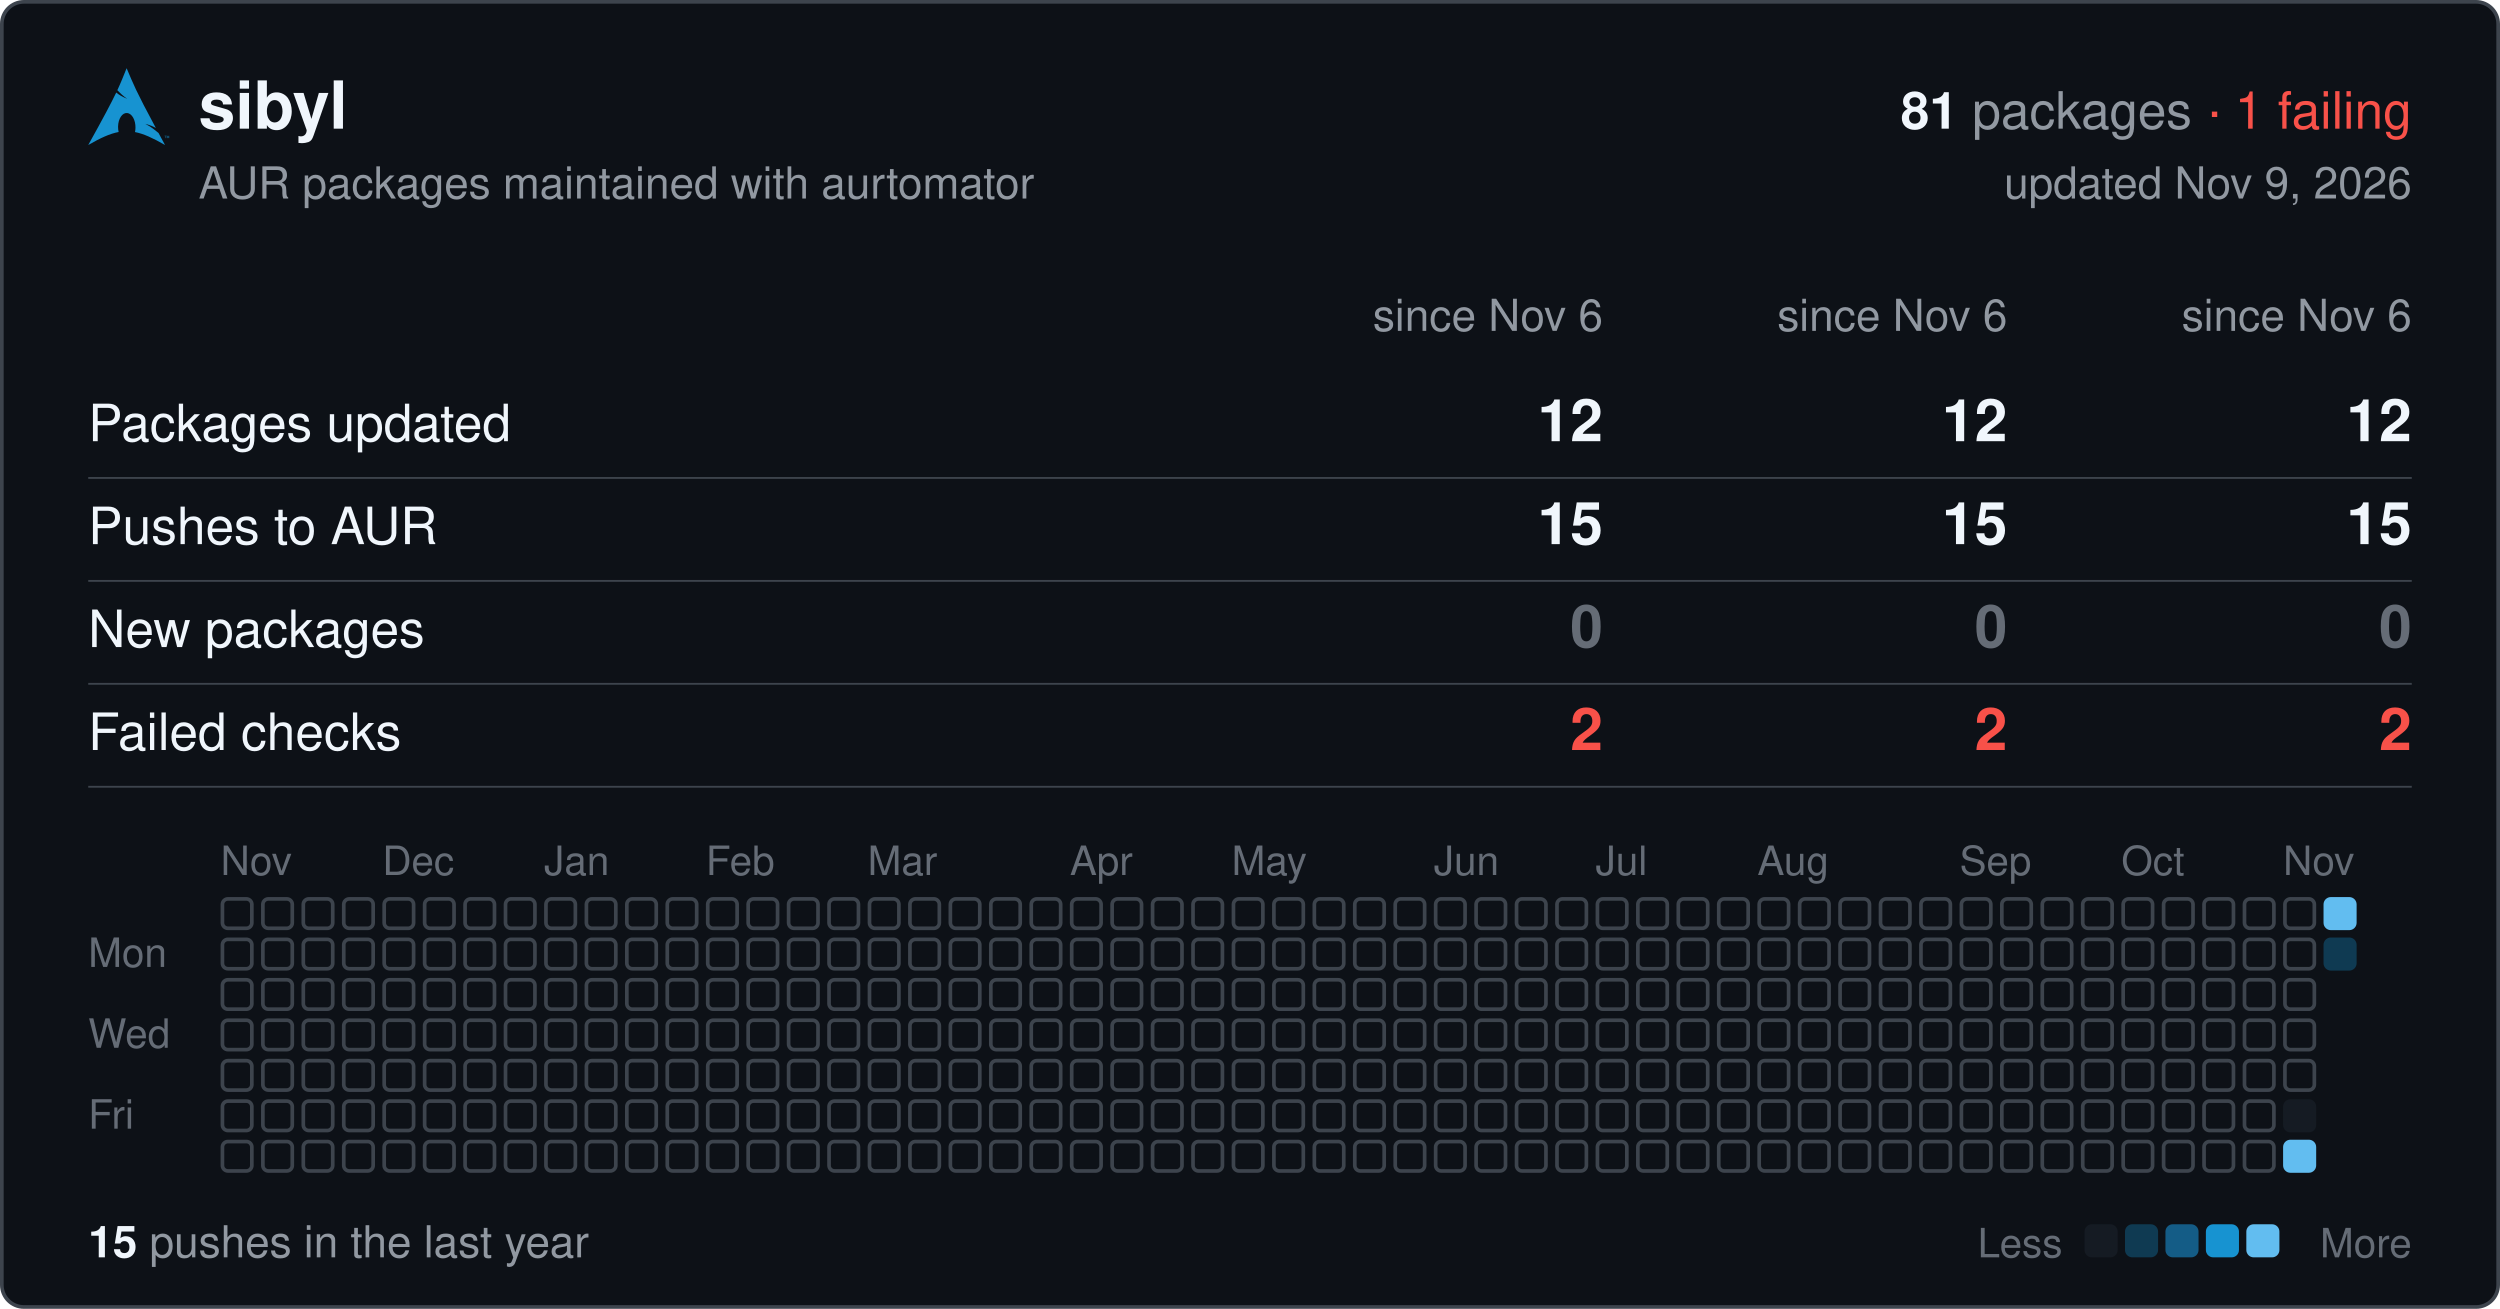
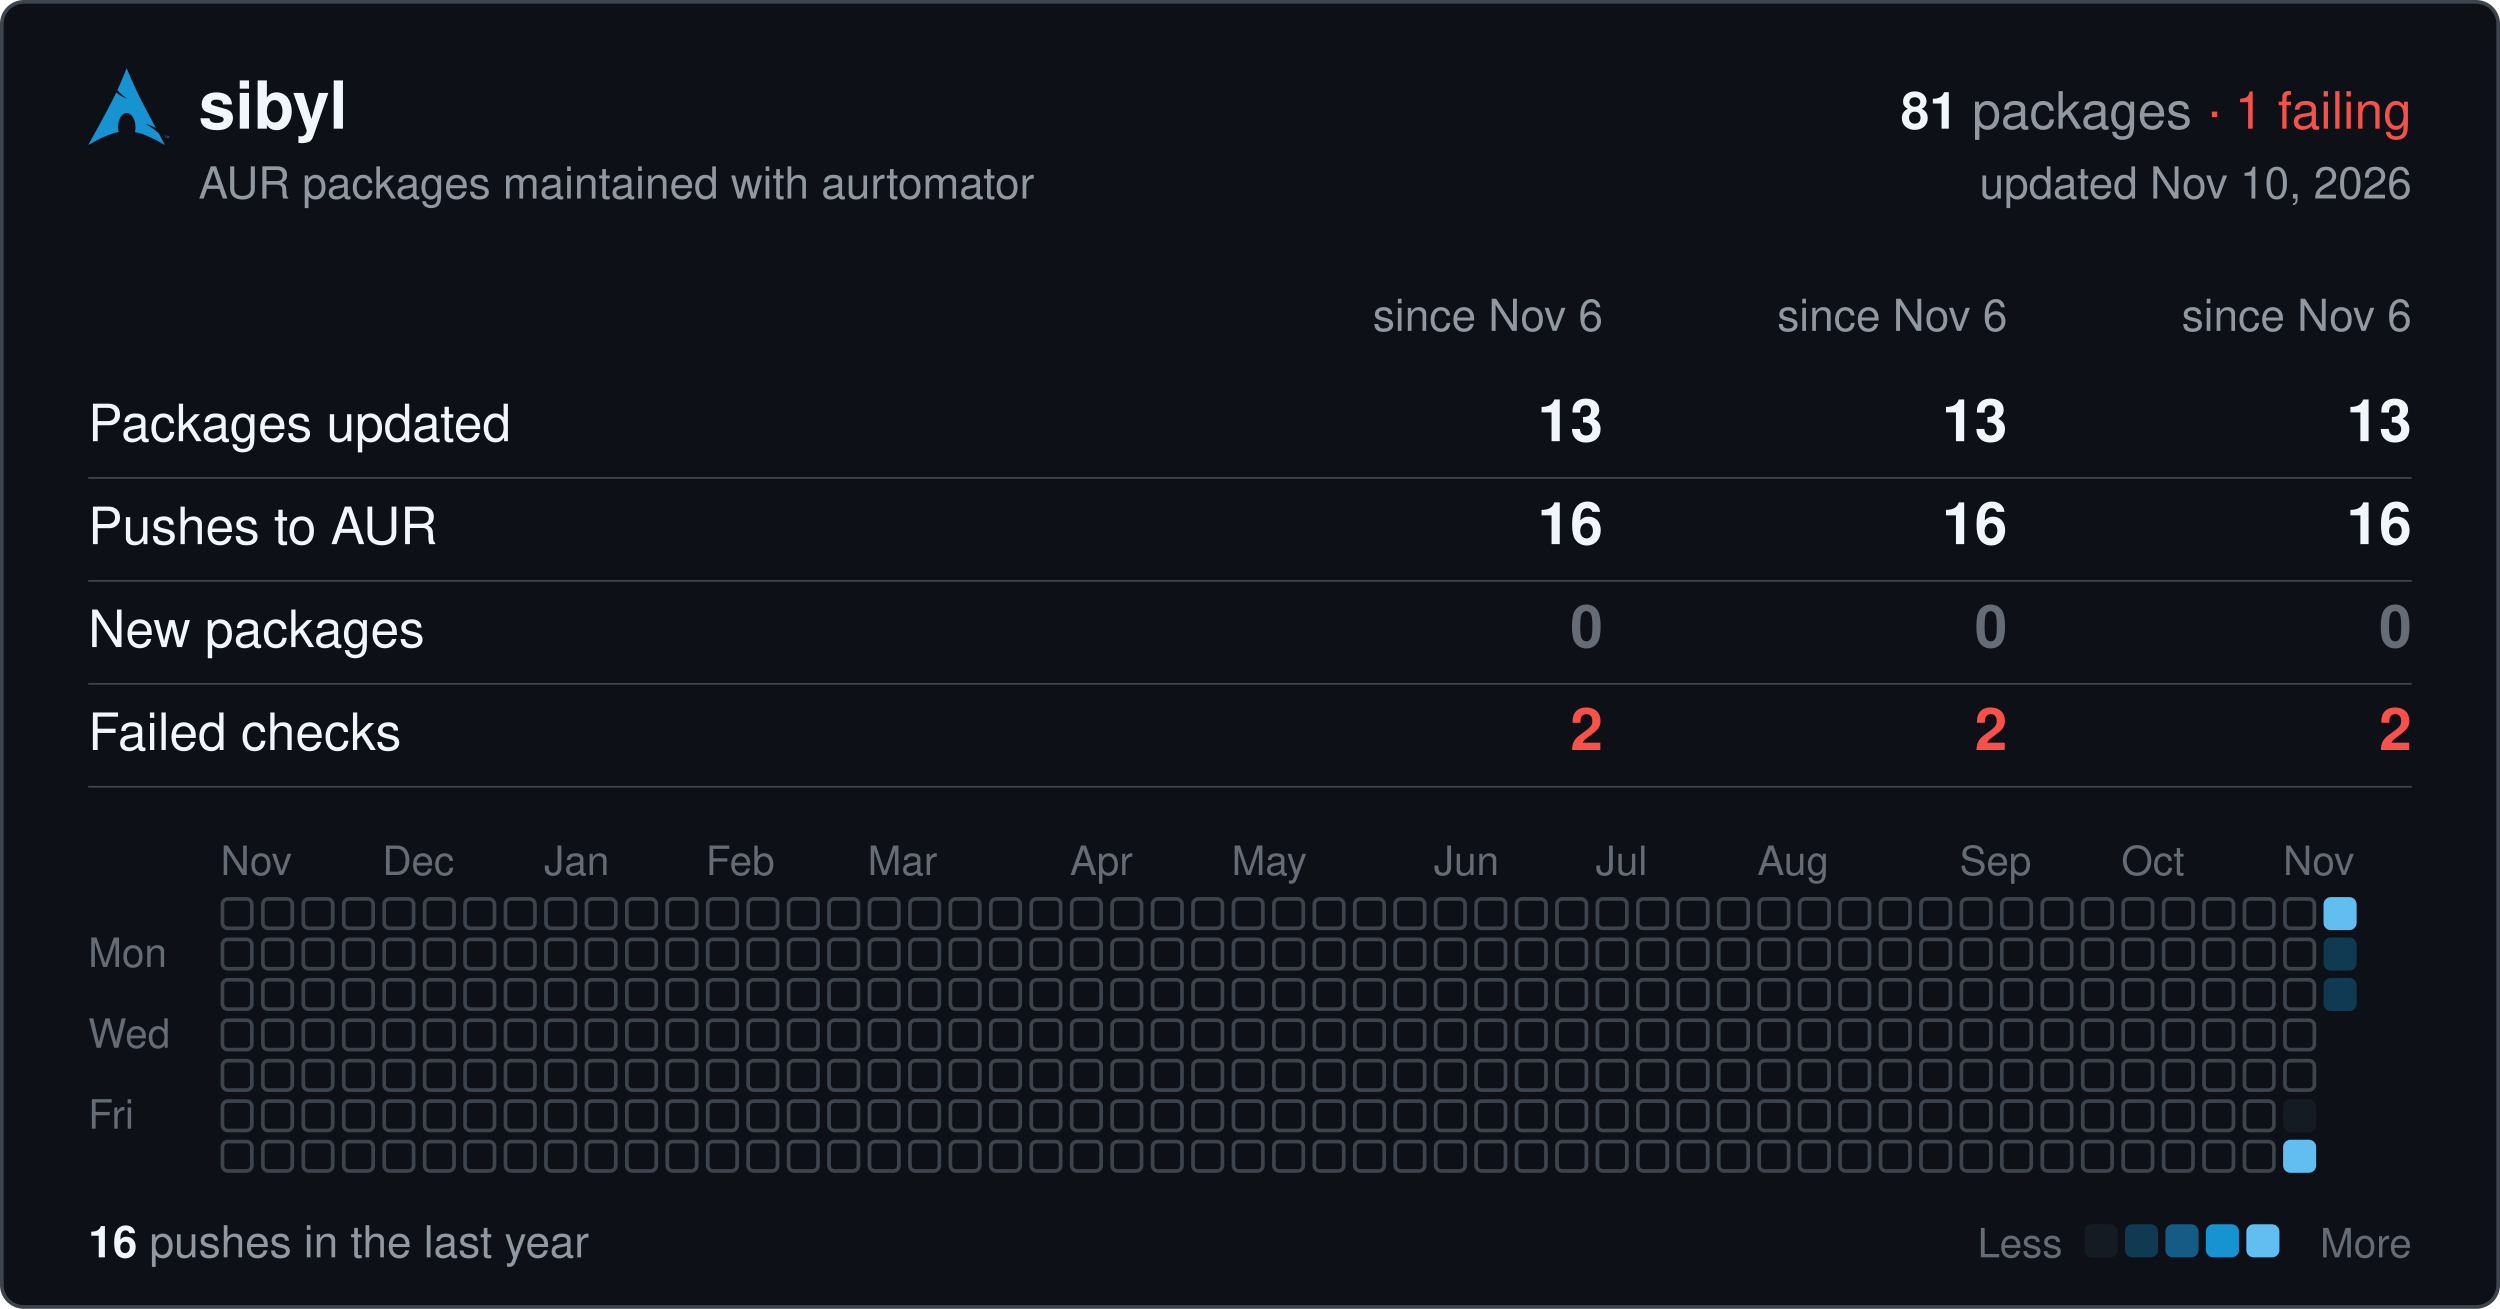
<svg xmlns="http://www.w3.org/2000/svg" width="680" height="356" viewBox="0 0 680 356" font-family="-apple-system,BlinkMacSystemFont,'Segoe UI',Helvetica,Arial,sans-serif">
  <rect x="0.5" y="0.5" width="679" height="355" rx="6" fill="#0d1117" stroke="#3d444d" />
  <svg x="24" y="18" width="22" height="22" viewBox="0 0 24 24">
    <path fill="#1793d1" d="M11.39.605C10.376 3.092 9.764 4.72 8.635 7.132c.693.734 1.543 1.589 2.923 2.554-1.484-.61-2.496-1.224-3.252-1.86C6.86 10.842 4.596 15.138 0 23.395c3.612-2.085 6.412-3.37 9.021-3.862a6.61 6.61 0 01-.171-1.547l.003-.115c.058-2.315 1.261-4.095 2.687-3.973 1.426.12 2.534 2.096 2.478 4.409a6.52 6.52 0 01-.146 1.243c2.58.505 5.352 1.787 8.914 3.844-.702-1.293-1.33-2.459-1.929-3.57-.943-.73-1.926-1.682-3.933-2.713 1.38.359 2.367.772 3.137 1.234-6.09-11.334-6.582-12.84-8.67-17.74zM22.898 21.36v-.623h-.234v-.084h.562v.084h-.234v.623h.331v-.707h.142l.167.5.034.107a2.26 2.26 0 01.038-.114l.17-.493H24v.707h-.091v-.593l-.206.593h-.084l-.205-.602v.602h-.091" />
  </svg>
  <text x="54" y="35" font-size="18" font-weight="600" fill="#f0f6fc">sibyl</text>
  <text x="656" y="35" font-size="14" text-anchor="end" fill="#9198a1">
    <tspan font-weight="600" fill="#f0f6fc">81</tspan> packages <tspan fill="#f85149">· 1 failing</tspan>
  </text>
  <text x="54" y="54" font-size="12" fill="#9198a1">AUR packages maintained with aurtomator</text>
-   <text x="656" y="54" font-size="12" text-anchor="end" fill="#9198a1">updated Nov 9, 2026</text>
+   <text x="656" y="54" font-size="12" text-anchor="end" fill="#9198a1">updated Nov 10, 2026</text>
  <text x="436" y="90" font-size="12" text-anchor="end" fill="#9198a1">since Nov 6</text>
  <text x="546" y="90" font-size="12" text-anchor="end" fill="#9198a1">since Nov 6</text>
  <text x="656" y="90" font-size="12" text-anchor="end" fill="#9198a1">since Nov 6</text>
  <text x="24" y="120" font-size="14" fill="#f0f6fc">Packages updated</text>
-   <text x="436" y="120" font-size="16" font-weight="600" text-anchor="end" fill="#f0f6fc">12</text>
-   <text x="546" y="120" font-size="16" font-weight="600" text-anchor="end" fill="#f0f6fc">12</text>
-   <text x="656" y="120" font-size="16" font-weight="600" text-anchor="end" fill="#f0f6fc">12</text>
+   <text x="436" y="120" font-size="16" font-weight="600" text-anchor="end" fill="#f0f6fc">13</text>
+   <text x="546" y="120" font-size="16" font-weight="600" text-anchor="end" fill="#f0f6fc">13</text>
+   <text x="656" y="120" font-size="16" font-weight="600" text-anchor="end" fill="#f0f6fc">13</text>
  <line x1="24" x2="656" y1="130" y2="130" stroke="#3d444d" stroke-width="0.5" />
  <text x="24" y="148" font-size="14" fill="#f0f6fc">Pushes to AUR</text>
-   <text x="436" y="148" font-size="16" font-weight="600" text-anchor="end" fill="#f0f6fc">15</text>
-   <text x="546" y="148" font-size="16" font-weight="600" text-anchor="end" fill="#f0f6fc">15</text>
-   <text x="656" y="148" font-size="16" font-weight="600" text-anchor="end" fill="#f0f6fc">15</text>
+   <text x="436" y="148" font-size="16" font-weight="600" text-anchor="end" fill="#f0f6fc">16</text>
+   <text x="546" y="148" font-size="16" font-weight="600" text-anchor="end" fill="#f0f6fc">16</text>
+   <text x="656" y="148" font-size="16" font-weight="600" text-anchor="end" fill="#f0f6fc">16</text>
  <line x1="24" x2="656" y1="158" y2="158" stroke="#3d444d" stroke-width="0.5" />
  <text x="24" y="176" font-size="14" fill="#f0f6fc">New packages</text>
  <text x="436" y="176" font-size="16" font-weight="600" text-anchor="end" fill="#656c76">0</text>
  <text x="546" y="176" font-size="16" font-weight="600" text-anchor="end" fill="#656c76">0</text>
  <text x="656" y="176" font-size="16" font-weight="600" text-anchor="end" fill="#656c76">0</text>
  <line x1="24" x2="656" y1="186" y2="186" stroke="#3d444d" stroke-width="0.5" />
  <text x="24" y="204" font-size="14" fill="#f0f6fc">Failed checks</text>
  <text x="436" y="204" font-size="16" font-weight="600" text-anchor="end" fill="#f85149">2</text>
  <text x="546" y="204" font-size="16" font-weight="600" text-anchor="end" fill="#f85149">2</text>
  <text x="656" y="204" font-size="16" font-weight="600" text-anchor="end" fill="#f85149">2</text>
  <line x1="24" x2="656" y1="214" y2="214" stroke="#3d444d" stroke-width="0.5" />
  <text x="60" y="238" font-size="11" fill="#656c76">Nov</text>
  <text x="104" y="238" font-size="11" fill="#656c76">Dec</text>
  <text x="148" y="238" font-size="11" fill="#656c76">Jan</text>
  <text x="192" y="238" font-size="11" fill="#656c76">Feb</text>
  <text x="236" y="238" font-size="11" fill="#656c76">Mar</text>
  <text x="291" y="238" font-size="11" fill="#656c76">Apr</text>
  <text x="335" y="238" font-size="11" fill="#656c76">May</text>
  <text x="390" y="238" font-size="11" fill="#656c76">Jun</text>
  <text x="434" y="238" font-size="11" fill="#656c76">Jul</text>
  <text x="478" y="238" font-size="11" fill="#656c76">Aug</text>
  <text x="533" y="238" font-size="11" fill="#656c76">Sep</text>
  <text x="577" y="238" font-size="11" fill="#656c76">Oct</text>
  <text x="621" y="238" font-size="11" fill="#656c76">Nov</text>
  <text x="24" y="263" font-size="11" fill="#656c76">Mon</text>
  <text x="24" y="285" font-size="11" fill="#656c76">Wed</text>
  <text x="24" y="307" font-size="11" fill="#656c76">Fri</text>
  <g fill="none" stroke="#3d444d">
    <rect x="60.5" y="244.5" width="8" height="8" rx="1.5" />
    <rect x="60.5" y="255.5" width="8" height="8" rx="1.5" />
    <rect x="60.5" y="266.5" width="8" height="8" rx="1.5" />
    <rect x="60.5" y="277.5" width="8" height="8" rx="1.5" />
    <rect x="60.5" y="288.5" width="8" height="8" rx="1.5" />
    <rect x="60.5" y="299.5" width="8" height="8" rx="1.5" />
    <rect x="60.5" y="310.5" width="8" height="8" rx="1.5" />
    <rect x="71.5" y="244.5" width="8" height="8" rx="1.5" />
    <rect x="71.5" y="255.5" width="8" height="8" rx="1.5" />
    <rect x="71.5" y="266.5" width="8" height="8" rx="1.5" />
    <rect x="71.5" y="277.5" width="8" height="8" rx="1.5" />
    <rect x="71.5" y="288.5" width="8" height="8" rx="1.5" />
    <rect x="71.5" y="299.5" width="8" height="8" rx="1.5" />
    <rect x="71.5" y="310.5" width="8" height="8" rx="1.5" />
    <rect x="82.5" y="244.5" width="8" height="8" rx="1.5" />
    <rect x="82.5" y="255.5" width="8" height="8" rx="1.5" />
    <rect x="82.5" y="266.5" width="8" height="8" rx="1.5" />
    <rect x="82.5" y="277.5" width="8" height="8" rx="1.5" />
    <rect x="82.5" y="288.5" width="8" height="8" rx="1.5" />
    <rect x="82.5" y="299.5" width="8" height="8" rx="1.5" />
    <rect x="82.5" y="310.5" width="8" height="8" rx="1.5" />
    <rect x="93.5" y="244.5" width="8" height="8" rx="1.5" />
    <rect x="93.5" y="255.5" width="8" height="8" rx="1.5" />
    <rect x="93.5" y="266.5" width="8" height="8" rx="1.5" />
    <rect x="93.5" y="277.5" width="8" height="8" rx="1.5" />
    <rect x="93.5" y="288.5" width="8" height="8" rx="1.5" />
    <rect x="93.5" y="299.5" width="8" height="8" rx="1.5" />
    <rect x="93.5" y="310.5" width="8" height="8" rx="1.5" />
    <rect x="104.5" y="244.5" width="8" height="8" rx="1.5" />
    <rect x="104.5" y="255.5" width="8" height="8" rx="1.5" />
    <rect x="104.5" y="266.5" width="8" height="8" rx="1.5" />
    <rect x="104.5" y="277.5" width="8" height="8" rx="1.5" />
    <rect x="104.5" y="288.5" width="8" height="8" rx="1.5" />
    <rect x="104.5" y="299.5" width="8" height="8" rx="1.5" />
    <rect x="104.5" y="310.5" width="8" height="8" rx="1.5" />
    <rect x="115.5" y="244.5" width="8" height="8" rx="1.5" />
    <rect x="115.5" y="255.5" width="8" height="8" rx="1.5" />
    <rect x="115.5" y="266.5" width="8" height="8" rx="1.5" />
    <rect x="115.5" y="277.5" width="8" height="8" rx="1.5" />
    <rect x="115.5" y="288.5" width="8" height="8" rx="1.5" />
    <rect x="115.5" y="299.5" width="8" height="8" rx="1.5" />
    <rect x="115.5" y="310.5" width="8" height="8" rx="1.5" />
    <rect x="126.5" y="244.5" width="8" height="8" rx="1.5" />
    <rect x="126.5" y="255.5" width="8" height="8" rx="1.5" />
    <rect x="126.5" y="266.5" width="8" height="8" rx="1.5" />
    <rect x="126.5" y="277.5" width="8" height="8" rx="1.5" />
    <rect x="126.5" y="288.5" width="8" height="8" rx="1.5" />
    <rect x="126.5" y="299.5" width="8" height="8" rx="1.5" />
    <rect x="126.5" y="310.5" width="8" height="8" rx="1.5" />
    <rect x="137.5" y="244.5" width="8" height="8" rx="1.5" />
    <rect x="137.5" y="255.5" width="8" height="8" rx="1.5" />
    <rect x="137.5" y="266.5" width="8" height="8" rx="1.5" />
    <rect x="137.5" y="277.5" width="8" height="8" rx="1.5" />
    <rect x="137.5" y="288.5" width="8" height="8" rx="1.5" />
    <rect x="137.5" y="299.5" width="8" height="8" rx="1.5" />
    <rect x="137.5" y="310.5" width="8" height="8" rx="1.5" />
    <rect x="148.5" y="244.5" width="8" height="8" rx="1.5" />
    <rect x="148.5" y="255.5" width="8" height="8" rx="1.5" />
    <rect x="148.5" y="266.5" width="8" height="8" rx="1.5" />
    <rect x="148.5" y="277.5" width="8" height="8" rx="1.5" />
    <rect x="148.5" y="288.5" width="8" height="8" rx="1.5" />
    <rect x="148.5" y="299.5" width="8" height="8" rx="1.5" />
    <rect x="148.5" y="310.5" width="8" height="8" rx="1.5" />
    <rect x="159.5" y="244.5" width="8" height="8" rx="1.5" />
    <rect x="159.5" y="255.5" width="8" height="8" rx="1.5" />
    <rect x="159.5" y="266.5" width="8" height="8" rx="1.5" />
    <rect x="159.5" y="277.5" width="8" height="8" rx="1.5" />
    <rect x="159.5" y="288.5" width="8" height="8" rx="1.5" />
    <rect x="159.5" y="299.5" width="8" height="8" rx="1.5" />
    <rect x="159.5" y="310.5" width="8" height="8" rx="1.5" />
    <rect x="170.5" y="244.5" width="8" height="8" rx="1.5" />
    <rect x="170.5" y="255.5" width="8" height="8" rx="1.5" />
    <rect x="170.5" y="266.5" width="8" height="8" rx="1.5" />
    <rect x="170.5" y="277.5" width="8" height="8" rx="1.5" />
    <rect x="170.5" y="288.5" width="8" height="8" rx="1.5" />
    <rect x="170.5" y="299.5" width="8" height="8" rx="1.5" />
    <rect x="170.5" y="310.5" width="8" height="8" rx="1.5" />
    <rect x="181.5" y="244.5" width="8" height="8" rx="1.5" />
    <rect x="181.5" y="255.5" width="8" height="8" rx="1.5" />
    <rect x="181.5" y="266.5" width="8" height="8" rx="1.5" />
    <rect x="181.5" y="277.5" width="8" height="8" rx="1.5" />
    <rect x="181.5" y="288.5" width="8" height="8" rx="1.5" />
    <rect x="181.5" y="299.5" width="8" height="8" rx="1.5" />
    <rect x="181.5" y="310.5" width="8" height="8" rx="1.5" />
    <rect x="192.5" y="244.5" width="8" height="8" rx="1.5" />
    <rect x="192.5" y="255.5" width="8" height="8" rx="1.5" />
    <rect x="192.5" y="266.5" width="8" height="8" rx="1.5" />
    <rect x="192.5" y="277.5" width="8" height="8" rx="1.5" />
    <rect x="192.5" y="288.5" width="8" height="8" rx="1.5" />
    <rect x="192.5" y="299.5" width="8" height="8" rx="1.5" />
    <rect x="192.5" y="310.5" width="8" height="8" rx="1.5" />
    <rect x="203.5" y="244.5" width="8" height="8" rx="1.5" />
    <rect x="203.5" y="255.5" width="8" height="8" rx="1.5" />
    <rect x="203.5" y="266.5" width="8" height="8" rx="1.5" />
    <rect x="203.5" y="277.5" width="8" height="8" rx="1.5" />
    <rect x="203.5" y="288.5" width="8" height="8" rx="1.5" />
    <rect x="203.5" y="299.5" width="8" height="8" rx="1.5" />
    <rect x="203.5" y="310.5" width="8" height="8" rx="1.5" />
    <rect x="214.5" y="244.5" width="8" height="8" rx="1.5" />
    <rect x="214.5" y="255.5" width="8" height="8" rx="1.5" />
    <rect x="214.5" y="266.5" width="8" height="8" rx="1.5" />
    <rect x="214.5" y="277.5" width="8" height="8" rx="1.5" />
    <rect x="214.5" y="288.5" width="8" height="8" rx="1.5" />
    <rect x="214.5" y="299.5" width="8" height="8" rx="1.5" />
    <rect x="214.5" y="310.5" width="8" height="8" rx="1.5" />
    <rect x="225.5" y="244.5" width="8" height="8" rx="1.5" />
    <rect x="225.5" y="255.5" width="8" height="8" rx="1.5" />
    <rect x="225.5" y="266.5" width="8" height="8" rx="1.5" />
    <rect x="225.5" y="277.5" width="8" height="8" rx="1.5" />
    <rect x="225.5" y="288.5" width="8" height="8" rx="1.5" />
    <rect x="225.5" y="299.5" width="8" height="8" rx="1.5" />
    <rect x="225.5" y="310.5" width="8" height="8" rx="1.5" />
    <rect x="236.5" y="244.5" width="8" height="8" rx="1.5" />
    <rect x="236.5" y="255.5" width="8" height="8" rx="1.5" />
    <rect x="236.5" y="266.5" width="8" height="8" rx="1.5" />
    <rect x="236.5" y="277.5" width="8" height="8" rx="1.5" />
    <rect x="236.5" y="288.5" width="8" height="8" rx="1.5" />
    <rect x="236.5" y="299.5" width="8" height="8" rx="1.5" />
    <rect x="236.5" y="310.5" width="8" height="8" rx="1.5" />
    <rect x="247.5" y="244.5" width="8" height="8" rx="1.5" />
    <rect x="247.5" y="255.5" width="8" height="8" rx="1.5" />
    <rect x="247.5" y="266.5" width="8" height="8" rx="1.5" />
    <rect x="247.5" y="277.5" width="8" height="8" rx="1.5" />
    <rect x="247.5" y="288.5" width="8" height="8" rx="1.5" />
    <rect x="247.5" y="299.5" width="8" height="8" rx="1.5" />
    <rect x="247.5" y="310.5" width="8" height="8" rx="1.5" />
    <rect x="258.5" y="244.5" width="8" height="8" rx="1.5" />
    <rect x="258.5" y="255.5" width="8" height="8" rx="1.5" />
    <rect x="258.5" y="266.5" width="8" height="8" rx="1.5" />
    <rect x="258.5" y="277.5" width="8" height="8" rx="1.5" />
    <rect x="258.5" y="288.5" width="8" height="8" rx="1.5" />
    <rect x="258.5" y="299.5" width="8" height="8" rx="1.5" />
    <rect x="258.5" y="310.5" width="8" height="8" rx="1.5" />
    <rect x="269.5" y="244.5" width="8" height="8" rx="1.5" />
    <rect x="269.5" y="255.5" width="8" height="8" rx="1.5" />
    <rect x="269.5" y="266.5" width="8" height="8" rx="1.5" />
    <rect x="269.5" y="277.5" width="8" height="8" rx="1.5" />
    <rect x="269.5" y="288.5" width="8" height="8" rx="1.5" />
    <rect x="269.5" y="299.5" width="8" height="8" rx="1.5" />
    <rect x="269.5" y="310.5" width="8" height="8" rx="1.5" />
    <rect x="280.5" y="244.5" width="8" height="8" rx="1.5" />
    <rect x="280.5" y="255.5" width="8" height="8" rx="1.5" />
    <rect x="280.5" y="266.5" width="8" height="8" rx="1.5" />
    <rect x="280.5" y="277.5" width="8" height="8" rx="1.5" />
    <rect x="280.5" y="288.5" width="8" height="8" rx="1.5" />
    <rect x="280.5" y="299.5" width="8" height="8" rx="1.5" />
    <rect x="280.5" y="310.5" width="8" height="8" rx="1.5" />
    <rect x="291.5" y="244.5" width="8" height="8" rx="1.5" />
    <rect x="291.5" y="255.5" width="8" height="8" rx="1.5" />
    <rect x="291.5" y="266.5" width="8" height="8" rx="1.5" />
    <rect x="291.5" y="277.5" width="8" height="8" rx="1.5" />
    <rect x="291.5" y="288.5" width="8" height="8" rx="1.5" />
    <rect x="291.5" y="299.5" width="8" height="8" rx="1.5" />
    <rect x="291.5" y="310.5" width="8" height="8" rx="1.5" />
    <rect x="302.5" y="244.5" width="8" height="8" rx="1.5" />
    <rect x="302.5" y="255.5" width="8" height="8" rx="1.5" />
    <rect x="302.5" y="266.5" width="8" height="8" rx="1.5" />
    <rect x="302.5" y="277.5" width="8" height="8" rx="1.5" />
    <rect x="302.5" y="288.5" width="8" height="8" rx="1.5" />
    <rect x="302.5" y="299.5" width="8" height="8" rx="1.5" />
    <rect x="302.5" y="310.5" width="8" height="8" rx="1.5" />
    <rect x="313.5" y="244.5" width="8" height="8" rx="1.5" />
    <rect x="313.5" y="255.5" width="8" height="8" rx="1.5" />
    <rect x="313.5" y="266.5" width="8" height="8" rx="1.5" />
    <rect x="313.5" y="277.5" width="8" height="8" rx="1.5" />
    <rect x="313.5" y="288.5" width="8" height="8" rx="1.5" />
    <rect x="313.5" y="299.5" width="8" height="8" rx="1.5" />
    <rect x="313.5" y="310.5" width="8" height="8" rx="1.5" />
    <rect x="324.5" y="244.5" width="8" height="8" rx="1.5" />
    <rect x="324.5" y="255.5" width="8" height="8" rx="1.5" />
    <rect x="324.5" y="266.5" width="8" height="8" rx="1.5" />
    <rect x="324.5" y="277.5" width="8" height="8" rx="1.5" />
    <rect x="324.5" y="288.5" width="8" height="8" rx="1.5" />
    <rect x="324.5" y="299.5" width="8" height="8" rx="1.5" />
    <rect x="324.5" y="310.5" width="8" height="8" rx="1.5" />
    <rect x="335.5" y="244.5" width="8" height="8" rx="1.5" />
    <rect x="335.5" y="255.5" width="8" height="8" rx="1.5" />
    <rect x="335.5" y="266.5" width="8" height="8" rx="1.5" />
    <rect x="335.5" y="277.5" width="8" height="8" rx="1.5" />
    <rect x="335.5" y="288.5" width="8" height="8" rx="1.5" />
    <rect x="335.5" y="299.5" width="8" height="8" rx="1.5" />
    <rect x="335.5" y="310.5" width="8" height="8" rx="1.5" />
    <rect x="346.5" y="244.5" width="8" height="8" rx="1.5" />
    <rect x="346.5" y="255.5" width="8" height="8" rx="1.5" />
    <rect x="346.5" y="266.5" width="8" height="8" rx="1.5" />
    <rect x="346.5" y="277.5" width="8" height="8" rx="1.5" />
    <rect x="346.5" y="288.5" width="8" height="8" rx="1.5" />
    <rect x="346.5" y="299.5" width="8" height="8" rx="1.5" />
    <rect x="346.5" y="310.5" width="8" height="8" rx="1.5" />
    <rect x="357.5" y="244.5" width="8" height="8" rx="1.5" />
    <rect x="357.5" y="255.5" width="8" height="8" rx="1.5" />
    <rect x="357.5" y="266.5" width="8" height="8" rx="1.5" />
    <rect x="357.5" y="277.5" width="8" height="8" rx="1.5" />
    <rect x="357.5" y="288.5" width="8" height="8" rx="1.5" />
    <rect x="357.5" y="299.5" width="8" height="8" rx="1.5" />
    <rect x="357.5" y="310.5" width="8" height="8" rx="1.5" />
    <rect x="368.5" y="244.5" width="8" height="8" rx="1.5" />
    <rect x="368.5" y="255.5" width="8" height="8" rx="1.5" />
    <rect x="368.5" y="266.5" width="8" height="8" rx="1.5" />
    <rect x="368.5" y="277.5" width="8" height="8" rx="1.5" />
    <rect x="368.5" y="288.5" width="8" height="8" rx="1.5" />
    <rect x="368.5" y="299.5" width="8" height="8" rx="1.5" />
    <rect x="368.5" y="310.5" width="8" height="8" rx="1.5" />
    <rect x="379.5" y="244.5" width="8" height="8" rx="1.5" />
    <rect x="379.5" y="255.5" width="8" height="8" rx="1.5" />
    <rect x="379.5" y="266.5" width="8" height="8" rx="1.5" />
    <rect x="379.5" y="277.5" width="8" height="8" rx="1.5" />
    <rect x="379.5" y="288.5" width="8" height="8" rx="1.5" />
    <rect x="379.5" y="299.5" width="8" height="8" rx="1.5" />
    <rect x="379.5" y="310.5" width="8" height="8" rx="1.5" />
    <rect x="390.5" y="244.5" width="8" height="8" rx="1.5" />
    <rect x="390.5" y="255.5" width="8" height="8" rx="1.5" />
    <rect x="390.5" y="266.5" width="8" height="8" rx="1.5" />
    <rect x="390.5" y="277.5" width="8" height="8" rx="1.5" />
    <rect x="390.5" y="288.5" width="8" height="8" rx="1.5" />
    <rect x="390.5" y="299.5" width="8" height="8" rx="1.5" />
    <rect x="390.5" y="310.5" width="8" height="8" rx="1.5" />
    <rect x="401.5" y="244.5" width="8" height="8" rx="1.5" />
    <rect x="401.5" y="255.5" width="8" height="8" rx="1.5" />
    <rect x="401.5" y="266.5" width="8" height="8" rx="1.5" />
    <rect x="401.5" y="277.5" width="8" height="8" rx="1.5" />
    <rect x="401.5" y="288.5" width="8" height="8" rx="1.5" />
    <rect x="401.5" y="299.5" width="8" height="8" rx="1.5" />
    <rect x="401.5" y="310.5" width="8" height="8" rx="1.5" />
    <rect x="412.5" y="244.5" width="8" height="8" rx="1.5" />
    <rect x="412.5" y="255.5" width="8" height="8" rx="1.5" />
    <rect x="412.5" y="266.5" width="8" height="8" rx="1.5" />
    <rect x="412.5" y="277.5" width="8" height="8" rx="1.5" />
    <rect x="412.5" y="288.5" width="8" height="8" rx="1.5" />
    <rect x="412.5" y="299.5" width="8" height="8" rx="1.5" />
    <rect x="412.5" y="310.5" width="8" height="8" rx="1.5" />
    <rect x="423.5" y="244.5" width="8" height="8" rx="1.5" />
    <rect x="423.5" y="255.5" width="8" height="8" rx="1.5" />
    <rect x="423.5" y="266.5" width="8" height="8" rx="1.5" />
    <rect x="423.5" y="277.5" width="8" height="8" rx="1.5" />
    <rect x="423.5" y="288.5" width="8" height="8" rx="1.5" />
    <rect x="423.5" y="299.5" width="8" height="8" rx="1.5" />
    <rect x="423.5" y="310.5" width="8" height="8" rx="1.5" />
    <rect x="434.5" y="244.5" width="8" height="8" rx="1.5" />
    <rect x="434.5" y="255.5" width="8" height="8" rx="1.5" />
    <rect x="434.5" y="266.5" width="8" height="8" rx="1.5" />
    <rect x="434.5" y="277.5" width="8" height="8" rx="1.5" />
    <rect x="434.5" y="288.5" width="8" height="8" rx="1.5" />
    <rect x="434.5" y="299.5" width="8" height="8" rx="1.5" />
    <rect x="434.5" y="310.5" width="8" height="8" rx="1.5" />
    <rect x="445.5" y="244.5" width="8" height="8" rx="1.5" />
    <rect x="445.5" y="255.5" width="8" height="8" rx="1.5" />
    <rect x="445.5" y="266.5" width="8" height="8" rx="1.5" />
    <rect x="445.5" y="277.5" width="8" height="8" rx="1.5" />
    <rect x="445.5" y="288.5" width="8" height="8" rx="1.5" />
    <rect x="445.5" y="299.5" width="8" height="8" rx="1.5" />
    <rect x="445.5" y="310.5" width="8" height="8" rx="1.5" />
    <rect x="456.5" y="244.5" width="8" height="8" rx="1.5" />
    <rect x="456.5" y="255.5" width="8" height="8" rx="1.5" />
    <rect x="456.5" y="266.5" width="8" height="8" rx="1.5" />
    <rect x="456.5" y="277.5" width="8" height="8" rx="1.5" />
    <rect x="456.5" y="288.5" width="8" height="8" rx="1.5" />
    <rect x="456.5" y="299.5" width="8" height="8" rx="1.5" />
    <rect x="456.5" y="310.5" width="8" height="8" rx="1.5" />
    <rect x="467.5" y="244.5" width="8" height="8" rx="1.5" />
    <rect x="467.5" y="255.5" width="8" height="8" rx="1.5" />
    <rect x="467.5" y="266.5" width="8" height="8" rx="1.5" />
    <rect x="467.5" y="277.5" width="8" height="8" rx="1.5" />
    <rect x="467.5" y="288.5" width="8" height="8" rx="1.5" />
    <rect x="467.5" y="299.5" width="8" height="8" rx="1.5" />
    <rect x="467.5" y="310.5" width="8" height="8" rx="1.5" />
    <rect x="478.5" y="244.5" width="8" height="8" rx="1.5" />
    <rect x="478.5" y="255.5" width="8" height="8" rx="1.5" />
    <rect x="478.5" y="266.5" width="8" height="8" rx="1.5" />
    <rect x="478.5" y="277.5" width="8" height="8" rx="1.5" />
    <rect x="478.5" y="288.5" width="8" height="8" rx="1.5" />
    <rect x="478.5" y="299.5" width="8" height="8" rx="1.5" />
    <rect x="478.5" y="310.5" width="8" height="8" rx="1.5" />
    <rect x="489.5" y="244.5" width="8" height="8" rx="1.5" />
    <rect x="489.5" y="255.5" width="8" height="8" rx="1.5" />
    <rect x="489.5" y="266.5" width="8" height="8" rx="1.5" />
    <rect x="489.5" y="277.5" width="8" height="8" rx="1.5" />
    <rect x="489.5" y="288.5" width="8" height="8" rx="1.5" />
    <rect x="489.5" y="299.5" width="8" height="8" rx="1.5" />
    <rect x="489.5" y="310.5" width="8" height="8" rx="1.5" />
    <rect x="500.5" y="244.5" width="8" height="8" rx="1.5" />
    <rect x="500.5" y="255.5" width="8" height="8" rx="1.5" />
    <rect x="500.5" y="266.5" width="8" height="8" rx="1.5" />
    <rect x="500.5" y="277.5" width="8" height="8" rx="1.5" />
    <rect x="500.5" y="288.5" width="8" height="8" rx="1.5" />
    <rect x="500.5" y="299.5" width="8" height="8" rx="1.5" />
    <rect x="500.5" y="310.5" width="8" height="8" rx="1.5" />
    <rect x="511.5" y="244.5" width="8" height="8" rx="1.5" />
    <rect x="511.5" y="255.5" width="8" height="8" rx="1.5" />
    <rect x="511.5" y="266.5" width="8" height="8" rx="1.5" />
    <rect x="511.5" y="277.5" width="8" height="8" rx="1.5" />
    <rect x="511.5" y="288.5" width="8" height="8" rx="1.5" />
    <rect x="511.5" y="299.5" width="8" height="8" rx="1.5" />
    <rect x="511.5" y="310.5" width="8" height="8" rx="1.5" />
    <rect x="522.5" y="244.5" width="8" height="8" rx="1.5" />
    <rect x="522.5" y="255.5" width="8" height="8" rx="1.5" />
    <rect x="522.5" y="266.5" width="8" height="8" rx="1.5" />
    <rect x="522.5" y="277.5" width="8" height="8" rx="1.5" />
    <rect x="522.5" y="288.5" width="8" height="8" rx="1.5" />
    <rect x="522.5" y="299.5" width="8" height="8" rx="1.5" />
    <rect x="522.5" y="310.5" width="8" height="8" rx="1.5" />
    <rect x="533.5" y="244.5" width="8" height="8" rx="1.5" />
    <rect x="533.5" y="255.5" width="8" height="8" rx="1.5" />
    <rect x="533.5" y="266.5" width="8" height="8" rx="1.5" />
    <rect x="533.5" y="277.5" width="8" height="8" rx="1.5" />
    <rect x="533.5" y="288.5" width="8" height="8" rx="1.5" />
    <rect x="533.5" y="299.5" width="8" height="8" rx="1.5" />
    <rect x="533.5" y="310.5" width="8" height="8" rx="1.5" />
    <rect x="544.5" y="244.5" width="8" height="8" rx="1.5" />
    <rect x="544.5" y="255.5" width="8" height="8" rx="1.5" />
    <rect x="544.5" y="266.5" width="8" height="8" rx="1.5" />
    <rect x="544.5" y="277.5" width="8" height="8" rx="1.5" />
    <rect x="544.5" y="288.5" width="8" height="8" rx="1.5" />
    <rect x="544.5" y="299.5" width="8" height="8" rx="1.5" />
    <rect x="544.5" y="310.5" width="8" height="8" rx="1.5" />
    <rect x="555.5" y="244.5" width="8" height="8" rx="1.5" />
    <rect x="555.5" y="255.5" width="8" height="8" rx="1.5" />
    <rect x="555.5" y="266.5" width="8" height="8" rx="1.5" />
    <rect x="555.5" y="277.5" width="8" height="8" rx="1.5" />
    <rect x="555.5" y="288.5" width="8" height="8" rx="1.5" />
    <rect x="555.5" y="299.5" width="8" height="8" rx="1.5" />
    <rect x="555.5" y="310.5" width="8" height="8" rx="1.5" />
    <rect x="566.5" y="244.5" width="8" height="8" rx="1.5" />
    <rect x="566.5" y="255.5" width="8" height="8" rx="1.5" />
    <rect x="566.5" y="266.5" width="8" height="8" rx="1.5" />
    <rect x="566.5" y="277.5" width="8" height="8" rx="1.5" />
    <rect x="566.5" y="288.5" width="8" height="8" rx="1.5" />
    <rect x="566.5" y="299.5" width="8" height="8" rx="1.5" />
    <rect x="566.5" y="310.5" width="8" height="8" rx="1.5" />
    <rect x="577.5" y="244.5" width="8" height="8" rx="1.5" />
    <rect x="577.5" y="255.5" width="8" height="8" rx="1.5" />
    <rect x="577.5" y="266.5" width="8" height="8" rx="1.5" />
    <rect x="577.5" y="277.5" width="8" height="8" rx="1.5" />
    <rect x="577.5" y="288.5" width="8" height="8" rx="1.5" />
    <rect x="577.5" y="299.5" width="8" height="8" rx="1.5" />
    <rect x="577.5" y="310.5" width="8" height="8" rx="1.5" />
    <rect x="588.5" y="244.5" width="8" height="8" rx="1.5" />
    <rect x="588.5" y="255.5" width="8" height="8" rx="1.5" />
    <rect x="588.5" y="266.5" width="8" height="8" rx="1.5" />
    <rect x="588.5" y="277.5" width="8" height="8" rx="1.5" />
    <rect x="588.5" y="288.5" width="8" height="8" rx="1.5" />
    <rect x="588.5" y="299.5" width="8" height="8" rx="1.5" />
    <rect x="588.5" y="310.5" width="8" height="8" rx="1.5" />
    <rect x="599.5" y="244.5" width="8" height="8" rx="1.5" />
    <rect x="599.5" y="255.5" width="8" height="8" rx="1.5" />
    <rect x="599.5" y="266.5" width="8" height="8" rx="1.5" />
    <rect x="599.5" y="277.5" width="8" height="8" rx="1.5" />
    <rect x="599.5" y="288.5" width="8" height="8" rx="1.5" />
    <rect x="599.5" y="299.5" width="8" height="8" rx="1.5" />
    <rect x="599.5" y="310.5" width="8" height="8" rx="1.5" />
    <rect x="610.5" y="244.5" width="8" height="8" rx="1.5" />
    <rect x="610.5" y="255.5" width="8" height="8" rx="1.5" />
    <rect x="610.5" y="266.5" width="8" height="8" rx="1.5" />
    <rect x="610.5" y="277.5" width="8" height="8" rx="1.5" />
    <rect x="610.5" y="288.5" width="8" height="8" rx="1.5" />
    <rect x="610.5" y="299.5" width="8" height="8" rx="1.5" />
    <rect x="610.5" y="310.5" width="8" height="8" rx="1.5" />
    <rect x="621.5" y="244.5" width="8" height="8" rx="1.5" />
    <rect x="621.5" y="255.5" width="8" height="8" rx="1.5" />
    <rect x="621.5" y="266.5" width="8" height="8" rx="1.5" />
    <rect x="621.5" y="277.5" width="8" height="8" rx="1.5" />
    <rect x="621.5" y="288.5" width="8" height="8" rx="1.5" />
  </g>
  <g fill="#151b23">
    <rect x="621" y="299" width="9" height="9" rx="2" />
  </g>
  <g fill="#0f3a52">
    <rect x="632" y="255" width="9" height="9" rx="2" />
+     <rect x="632" y="266" width="9" height="9" rx="2" />
  </g>
  <g fill="#62bdf0">
    <rect x="621" y="310" width="9" height="9" rx="2" />
    <rect x="632" y="244" width="9" height="9" rx="2" />
  </g>
  <text x="24" y="342" font-size="12" fill="#9198a1">
-     <tspan font-weight="600" fill="#f0f6fc">15</tspan> pushes in the last year</text>
+     <tspan font-weight="600" fill="#f0f6fc">16</tspan> pushes in the last year</text>
  <text x="561" y="342" font-size="11" text-anchor="end" fill="#656c76">Less</text>
  <rect x="567" y="333" width="9" height="9" rx="2" fill="#151b23" />
  <rect x="578" y="333" width="9" height="9" rx="2" fill="#0f3a52" />
  <rect x="589" y="333" width="9" height="9" rx="2" fill="#145c86" />
  <rect x="600" y="333" width="9" height="9" rx="2" fill="#1793d1" />
  <rect x="611" y="333" width="9" height="9" rx="2" fill="#62bdf0" />
  <text x="656" y="342" font-size="11" text-anchor="end" fill="#656c76">More</text>
</svg>
